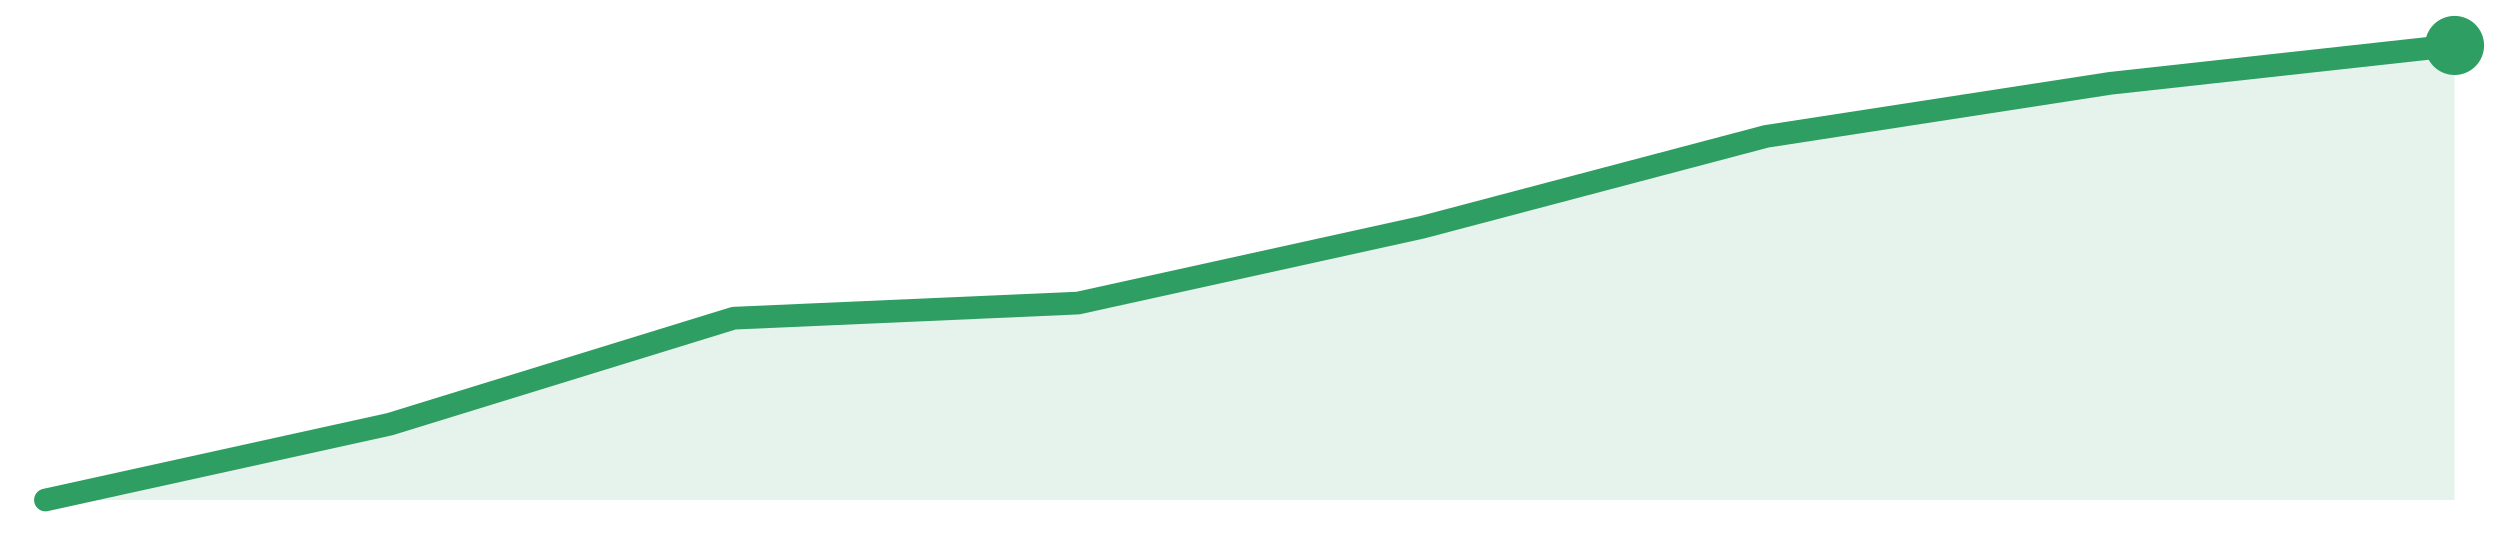
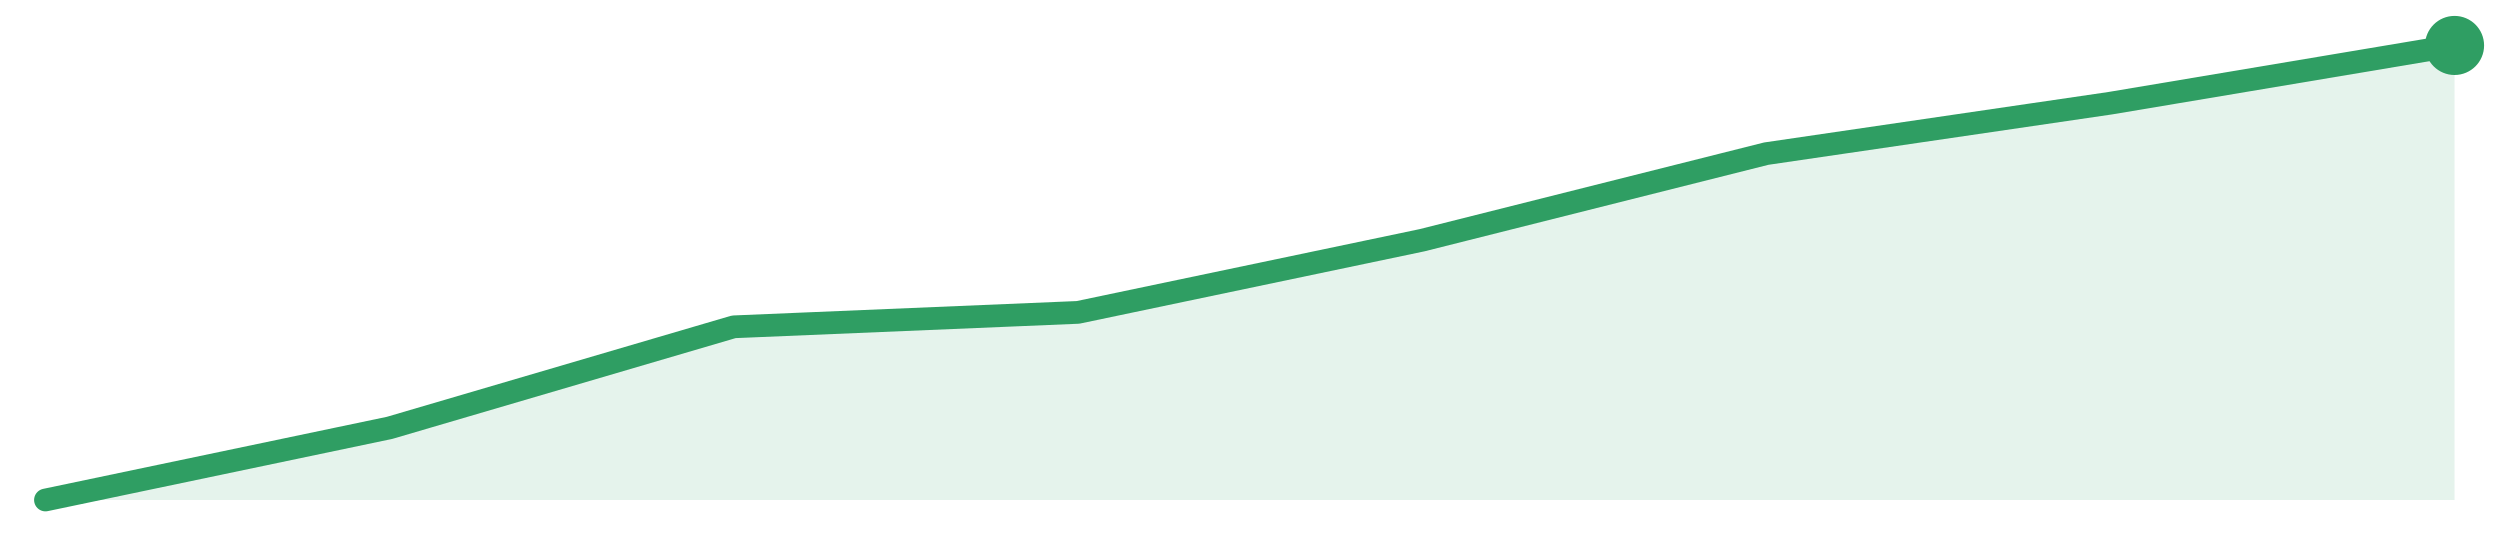
<svg xmlns="http://www.w3.org/2000/svg" width="220" height="48" viewBox="0 0 220 48" role="img" aria-label="trend">
-   <path d="M4.0,44.0 L4.0,44.0 L34.29,37.33 L64.57,28.0 L94.86,26.67 L125.14,20.0 L155.43,12.0 L185.71,7.33 L216.0,4.0 L216.0,44.0 Z" fill="#2f9e631f" />
-   <path d="M4.0,44.0 L34.29,37.33 L64.57,28.0 L94.86,26.67 L125.14,20.0 L155.43,12.0 L185.71,7.33 L216.0,4.0" fill="none" stroke="#2f9e63" stroke-width="2" stroke-linejoin="round" stroke-linecap="round" />
+   <path d="M4.0,44.0 L4.0,44.0 L34.29,37.65 L64.57,28.76 L94.86,27.49 L125.14,21.14 L155.43,13.52 L185.71,9.08 L216.0,4.0 L216.0,44.0 Z" fill="#2f9e631f" />
+   <path d="M4.0,44.0 L34.29,37.65 L64.57,28.76 L94.86,27.49 L125.14,21.14 L155.43,13.52 L185.71,9.08 L216.0,4.0" fill="none" stroke="#2f9e63" stroke-width="2" stroke-linejoin="round" stroke-linecap="round" />
  <circle cx="216.0" cy="4.0" r="2.6" fill="#2f9e63" />
</svg>
